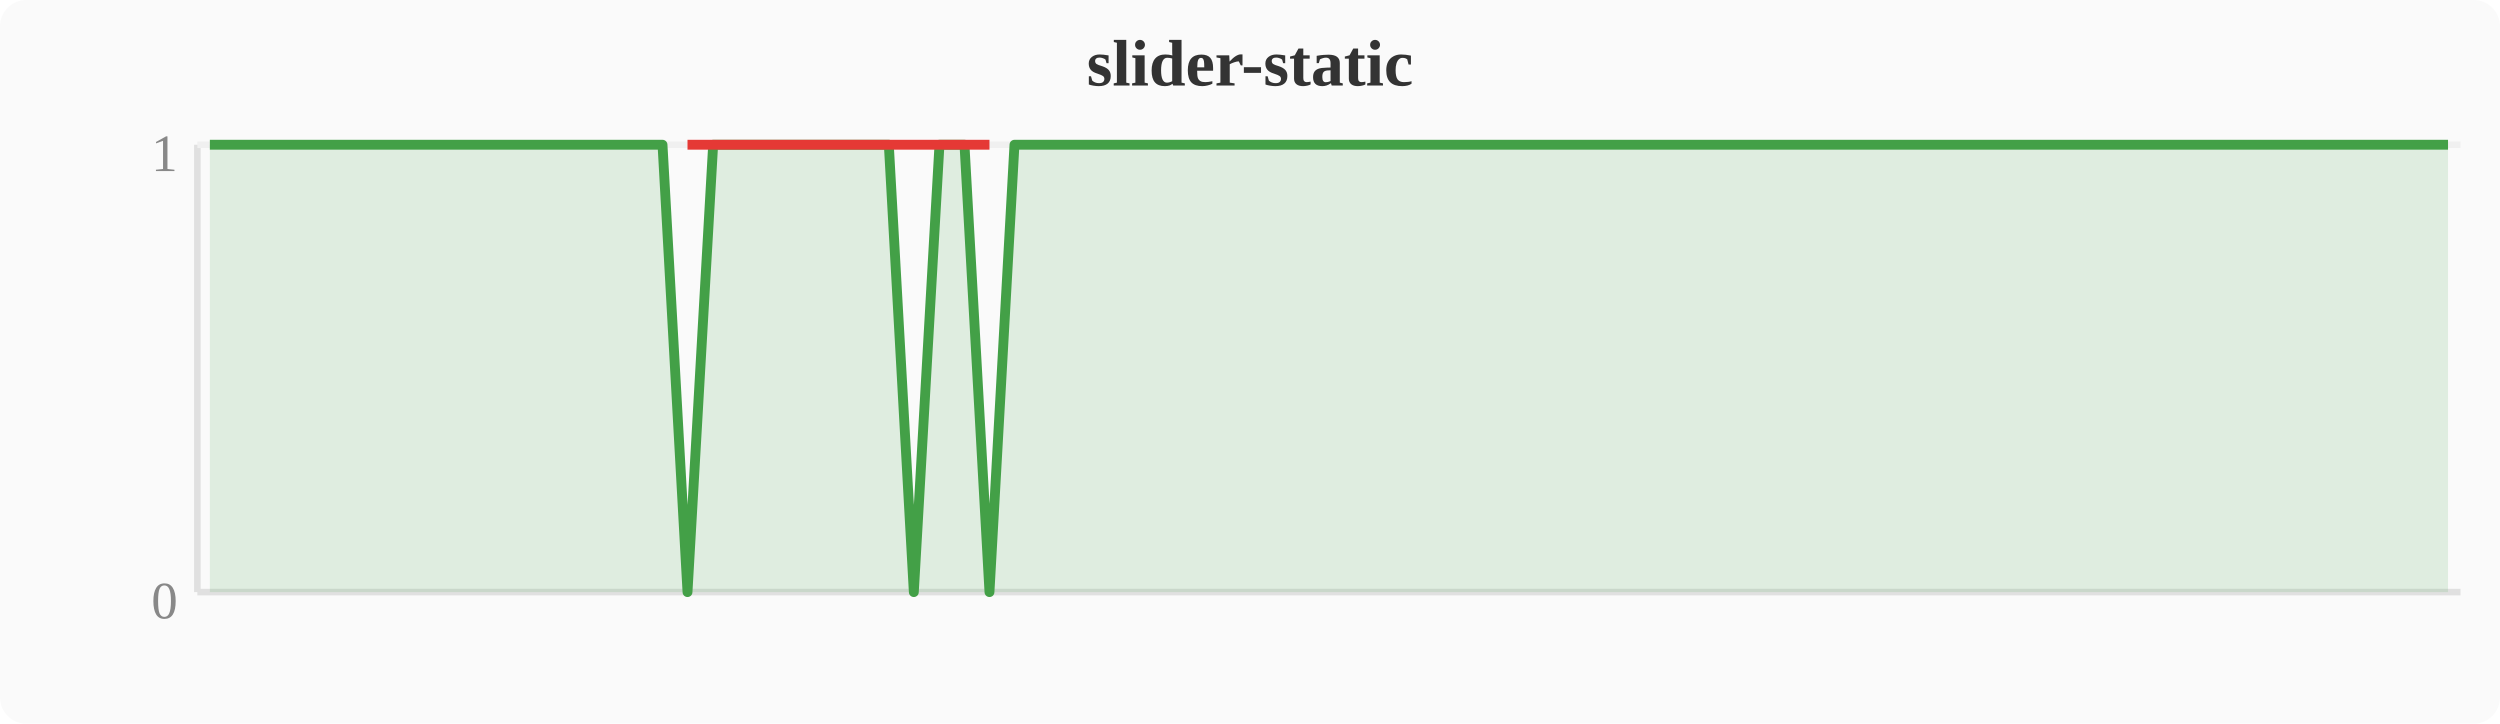
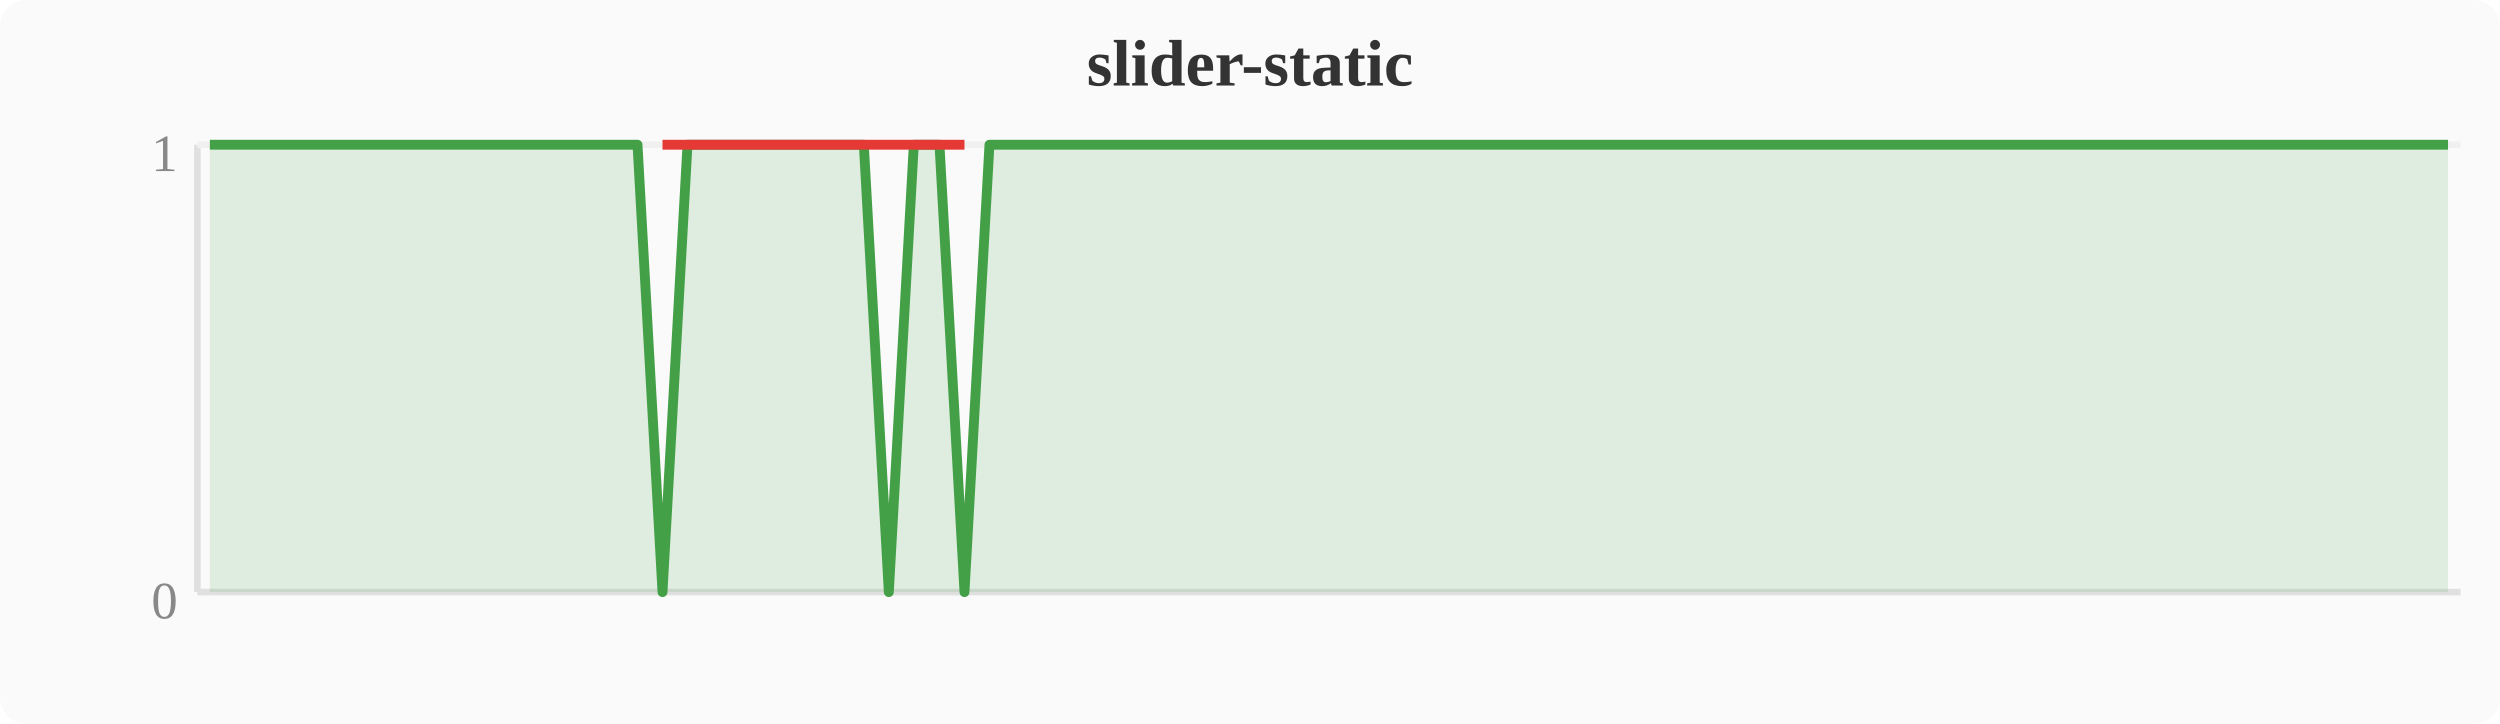
<svg xmlns="http://www.w3.org/2000/svg" width="380" height="110" viewBox="0 0 380 110">
  <rect width="380" height="110" fill="#fafafa" rx="4" />
  <text x="190" y="13" text-anchor="middle" font-size="10" font-weight="bold" fill="#333">slider-static</text>
  <line x1="30" y1="22" x2="30" y2="90" stroke="#e0e0e0" stroke-width="1" />
  <line x1="30" y1="90" x2="374" y2="90" stroke="#e0e0e0" stroke-width="1" />
  <line x1="30" y1="22" x2="374" y2="22" stroke="#f0f0f0" stroke-width="1" />
  <text x="27" y="94" text-anchor="end" font-size="8" fill="#888">0</text>
  <text x="27" y="26" text-anchor="end" font-size="8" fill="#888">1</text>
-   <polygon points="31.9,22.0 35.7,22.0 39.6,22.0 43.4,22.0 47.2,22.0 51.0,22.0 54.8,22.0 58.7,22.0 62.5,22.0 66.3,22.0 70.1,22.0 74.0,22.0 77.8,22.0 81.6,22.0 85.4,22.0 89.2,22.0 93.1,22.0 96.9,22.0 100.7,22.0 104.5,90.0 108.4,22.0 112.2,22.0 116.0,22.0 119.8,22.0 123.6,22.0 127.5,22.0 131.3,22.0 135.1,22.0 138.9,90.0 142.8,22.0 146.6,22.0 150.4,90.0 154.2,22.0 158.0,22.0 161.9,22.0 165.7,22.0 169.5,22.0 173.3,22.0 177.2,22.0 181.0,22.0 184.8,22.0 188.6,22.0 192.4,22.0 196.3,22.0 200.1,22.0 203.9,22.0 207.7,22.0 211.6,22.0 215.4,22.0 219.2,22.0 223.0,22.0 226.8,22.0 230.7,22.0 234.5,22.0 238.3,22.0 242.1,22.0 246.0,22.0 249.8,22.0 253.6,22.0 257.4,22.0 261.2,22.0 265.1,22.0 268.9,22.0 272.7,22.0 276.5,22.0 280.4,22.0 284.2,22.0 288.0,22.0 291.8,22.0 295.6,22.0 299.5,22.0 303.3,22.0 307.1,22.0 310.9,22.0 314.8,22.0 318.6,22.0 322.4,22.0 326.2,22.0 330.0,22.0 333.9,22.0 337.7,22.0 341.5,22.0 345.3,22.0 349.2,22.0 353.0,22.0 356.8,22.0 360.6,22.0 364.4,22.0 368.3,22.0 372.1,22.0 372.1,90 31.9,90" fill="#43a047" opacity="0.15" />
-   <polyline points="31.9,22.0 35.7,22.0 39.6,22.0 43.4,22.0 47.2,22.0 51.0,22.0 54.8,22.0 58.7,22.0 62.5,22.0 66.3,22.0 70.1,22.0 74.0,22.0 77.8,22.0 81.6,22.0 85.4,22.0 89.2,22.0 93.1,22.0 96.9,22.0 100.7,22.0 104.5,90.0 108.4,22.0 112.2,22.0 116.0,22.0 119.8,22.0 123.6,22.0 127.5,22.0 131.3,22.0 135.1,22.0 138.9,90.0 142.8,22.0 146.6,22.0 150.4,90.0 154.2,22.0 158.0,22.0 161.9,22.0 165.7,22.0 169.5,22.0 173.3,22.0 177.2,22.0 181.0,22.0 184.8,22.0 188.6,22.0 192.4,22.0 196.3,22.0 200.1,22.0 203.9,22.0 207.7,22.0 211.6,22.0 215.4,22.0 219.2,22.0 223.0,22.0 226.8,22.0 230.7,22.0 234.5,22.0 238.3,22.0 242.1,22.0 246.0,22.0 249.8,22.0 253.6,22.0 257.4,22.0 261.2,22.0 265.1,22.0 268.9,22.0 272.7,22.0 276.5,22.0 280.4,22.0 284.2,22.0 288.0,22.0 291.8,22.0 295.6,22.0 299.5,22.0 303.3,22.0 307.1,22.0 310.9,22.0 314.8,22.0 318.6,22.0 322.4,22.0 326.2,22.0 330.0,22.0 333.9,22.0 337.7,22.0 341.5,22.0 345.3,22.0 349.2,22.0 353.0,22.0 356.8,22.0 360.6,22.0 364.4,22.0 368.3,22.0 372.1,22.0" fill="none" stroke="#43a047" stroke-width="1.5" stroke-linejoin="round" />
-   <polyline points="104.5,22.0 138.9,22.0 150.4,22.0" fill="none" stroke="#e53935" stroke-width="1.5" stroke-linejoin="round" />
+   <polygon points="31.9,22.0 35.7,22.0 39.6,22.0 43.4,22.0 47.2,22.0 51.0,22.0 54.8,22.0 58.7,22.0 62.5,22.0 66.3,22.0 70.1,22.0 74.0,22.0 77.8,22.0 81.6,22.0 85.4,22.0 89.2,22.0 93.1,22.0 96.9,22.0 100.7,90.0 104.5,22.0 108.4,22.0 112.2,22.0 116.0,22.0 119.8,22.0 123.6,22.0 127.5,22.0 131.3,22.0 135.1,90.0 138.9,22.0 142.8,22.0 146.6,90.0 150.4,22.0 154.2,22.0 158.0,22.0 161.9,22.0 165.7,22.0 169.5,22.0 173.3,22.0 177.2,22.0 181.0,22.0 184.8,22.0 188.6,22.0 192.4,22.0 196.3,22.0 200.1,22.0 203.9,22.0 207.7,22.0 211.6,22.0 215.4,22.0 219.2,22.0 223.0,22.0 226.8,22.0 230.7,22.0 234.5,22.0 238.3,22.0 242.1,22.0 246.0,22.0 249.8,22.0 253.6,22.0 257.4,22.0 261.2,22.0 265.1,22.0 268.9,22.0 272.7,22.0 276.5,22.0 280.4,22.0 284.2,22.0 288.0,22.0 291.8,22.0 295.6,22.0 299.5,22.0 303.3,22.0 307.1,22.0 310.9,22.0 314.8,22.0 318.6,22.0 322.4,22.0 326.2,22.0 330.0,22.0 333.9,22.0 337.7,22.0 341.5,22.0 345.3,22.0 349.2,22.0 353.0,22.0 356.8,22.0 360.6,22.0 364.4,22.0 368.3,22.0 372.1,22.0 372.1,90 31.9,90" fill="#43a047" opacity="0.15" />
+   <polyline points="31.9,22.0 35.7,22.0 39.6,22.0 43.4,22.0 47.2,22.0 51.0,22.0 54.8,22.0 58.7,22.0 62.5,22.0 66.3,22.0 70.1,22.0 74.0,22.0 77.8,22.0 81.6,22.0 85.4,22.0 89.2,22.0 93.1,22.0 96.9,22.0 100.7,90.0 104.5,22.0 108.4,22.0 112.2,22.0 116.0,22.0 119.8,22.0 123.6,22.0 127.5,22.0 131.3,22.0 135.1,90.0 138.9,22.0 142.8,22.0 146.6,90.0 150.4,22.0 154.2,22.0 158.0,22.0 161.9,22.0 165.7,22.0 169.5,22.0 173.3,22.0 177.2,22.0 181.0,22.0 184.8,22.0 188.6,22.0 192.4,22.0 196.3,22.0 200.1,22.0 203.9,22.0 207.7,22.0 211.6,22.0 215.4,22.0 219.2,22.0 223.0,22.0 226.8,22.0 230.7,22.0 234.5,22.0 238.3,22.0 242.1,22.0 246.0,22.0 249.8,22.0 253.6,22.0 257.4,22.0 261.2,22.0 265.1,22.0 268.9,22.0 272.7,22.0 276.5,22.0 280.4,22.0 284.2,22.0 288.0,22.0 291.8,22.0 295.6,22.0 299.5,22.0 303.3,22.0 307.1,22.0 310.9,22.0 314.8,22.0 318.6,22.0 322.4,22.0 326.2,22.0 330.0,22.0 333.9,22.0 337.7,22.0 341.5,22.0 345.3,22.0 349.2,22.0 353.0,22.0 356.8,22.0 360.6,22.0 364.4,22.0 368.3,22.0 372.1,22.0" fill="none" stroke="#43a047" stroke-width="1.5" stroke-linejoin="round" />
+   <polyline points="100.7,22.0 135.1,22.0 146.6,22.0" fill="none" stroke="#e53935" stroke-width="1.5" stroke-linejoin="round" />
</svg>
